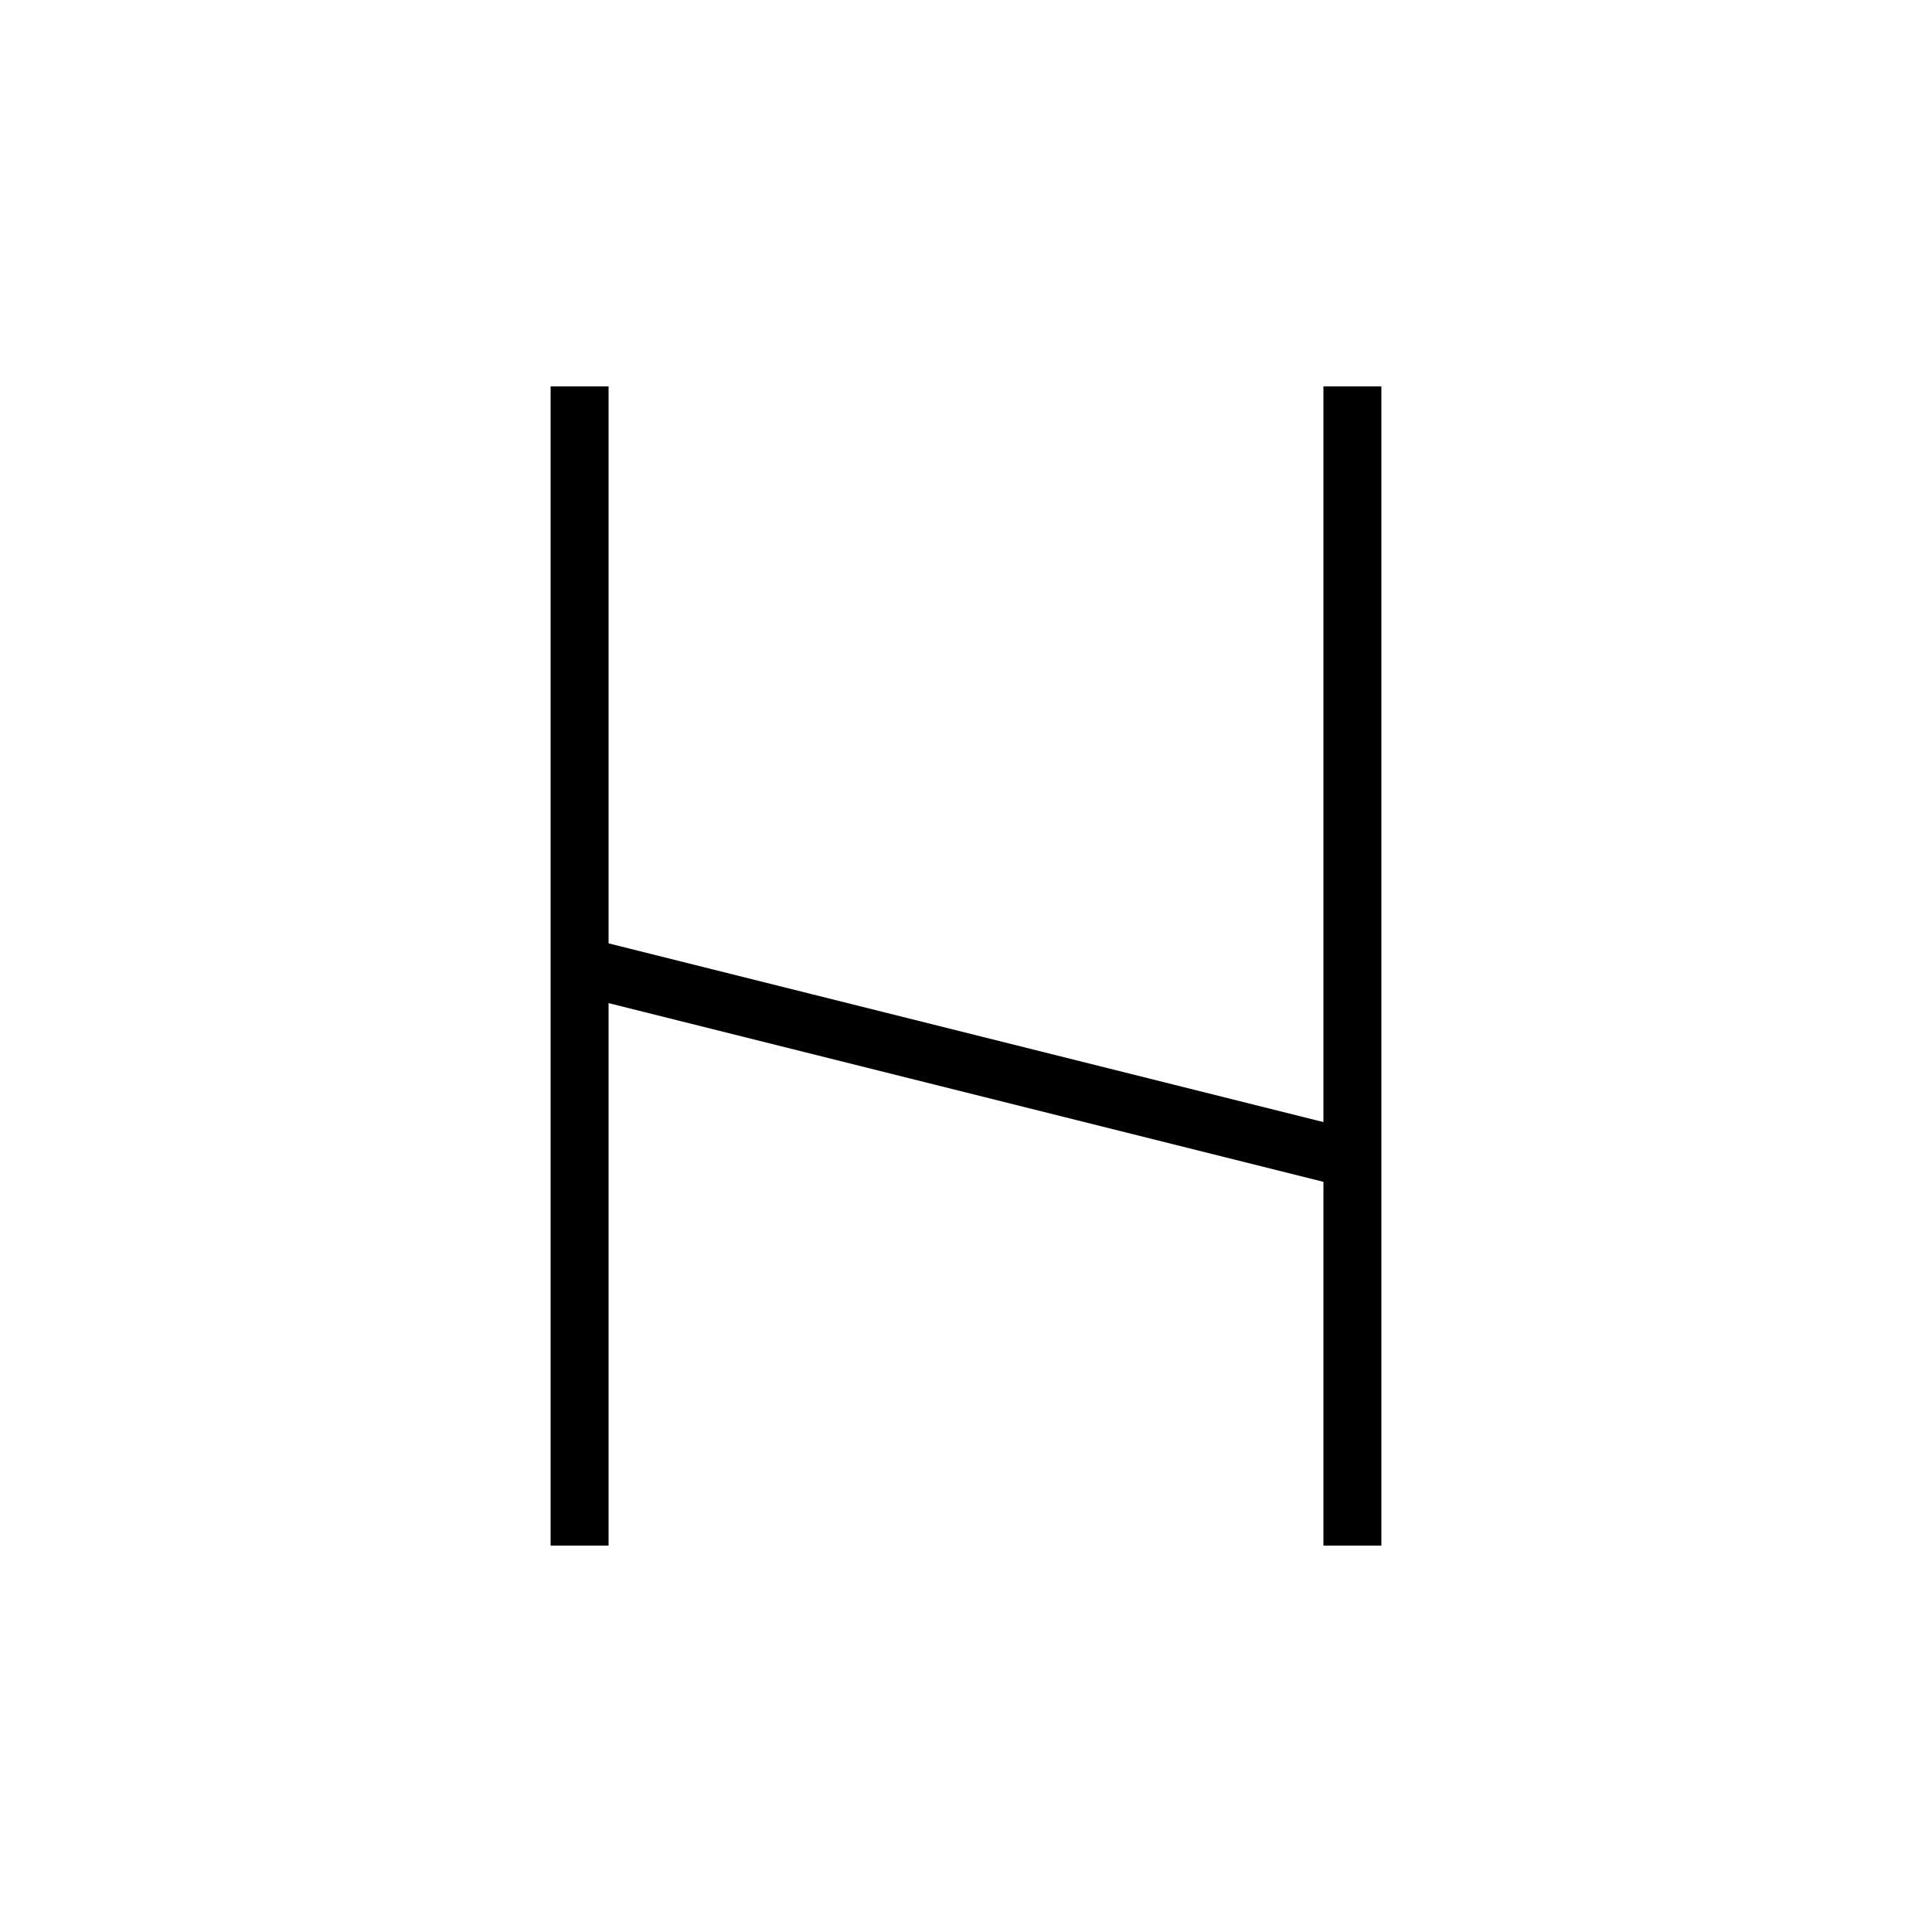
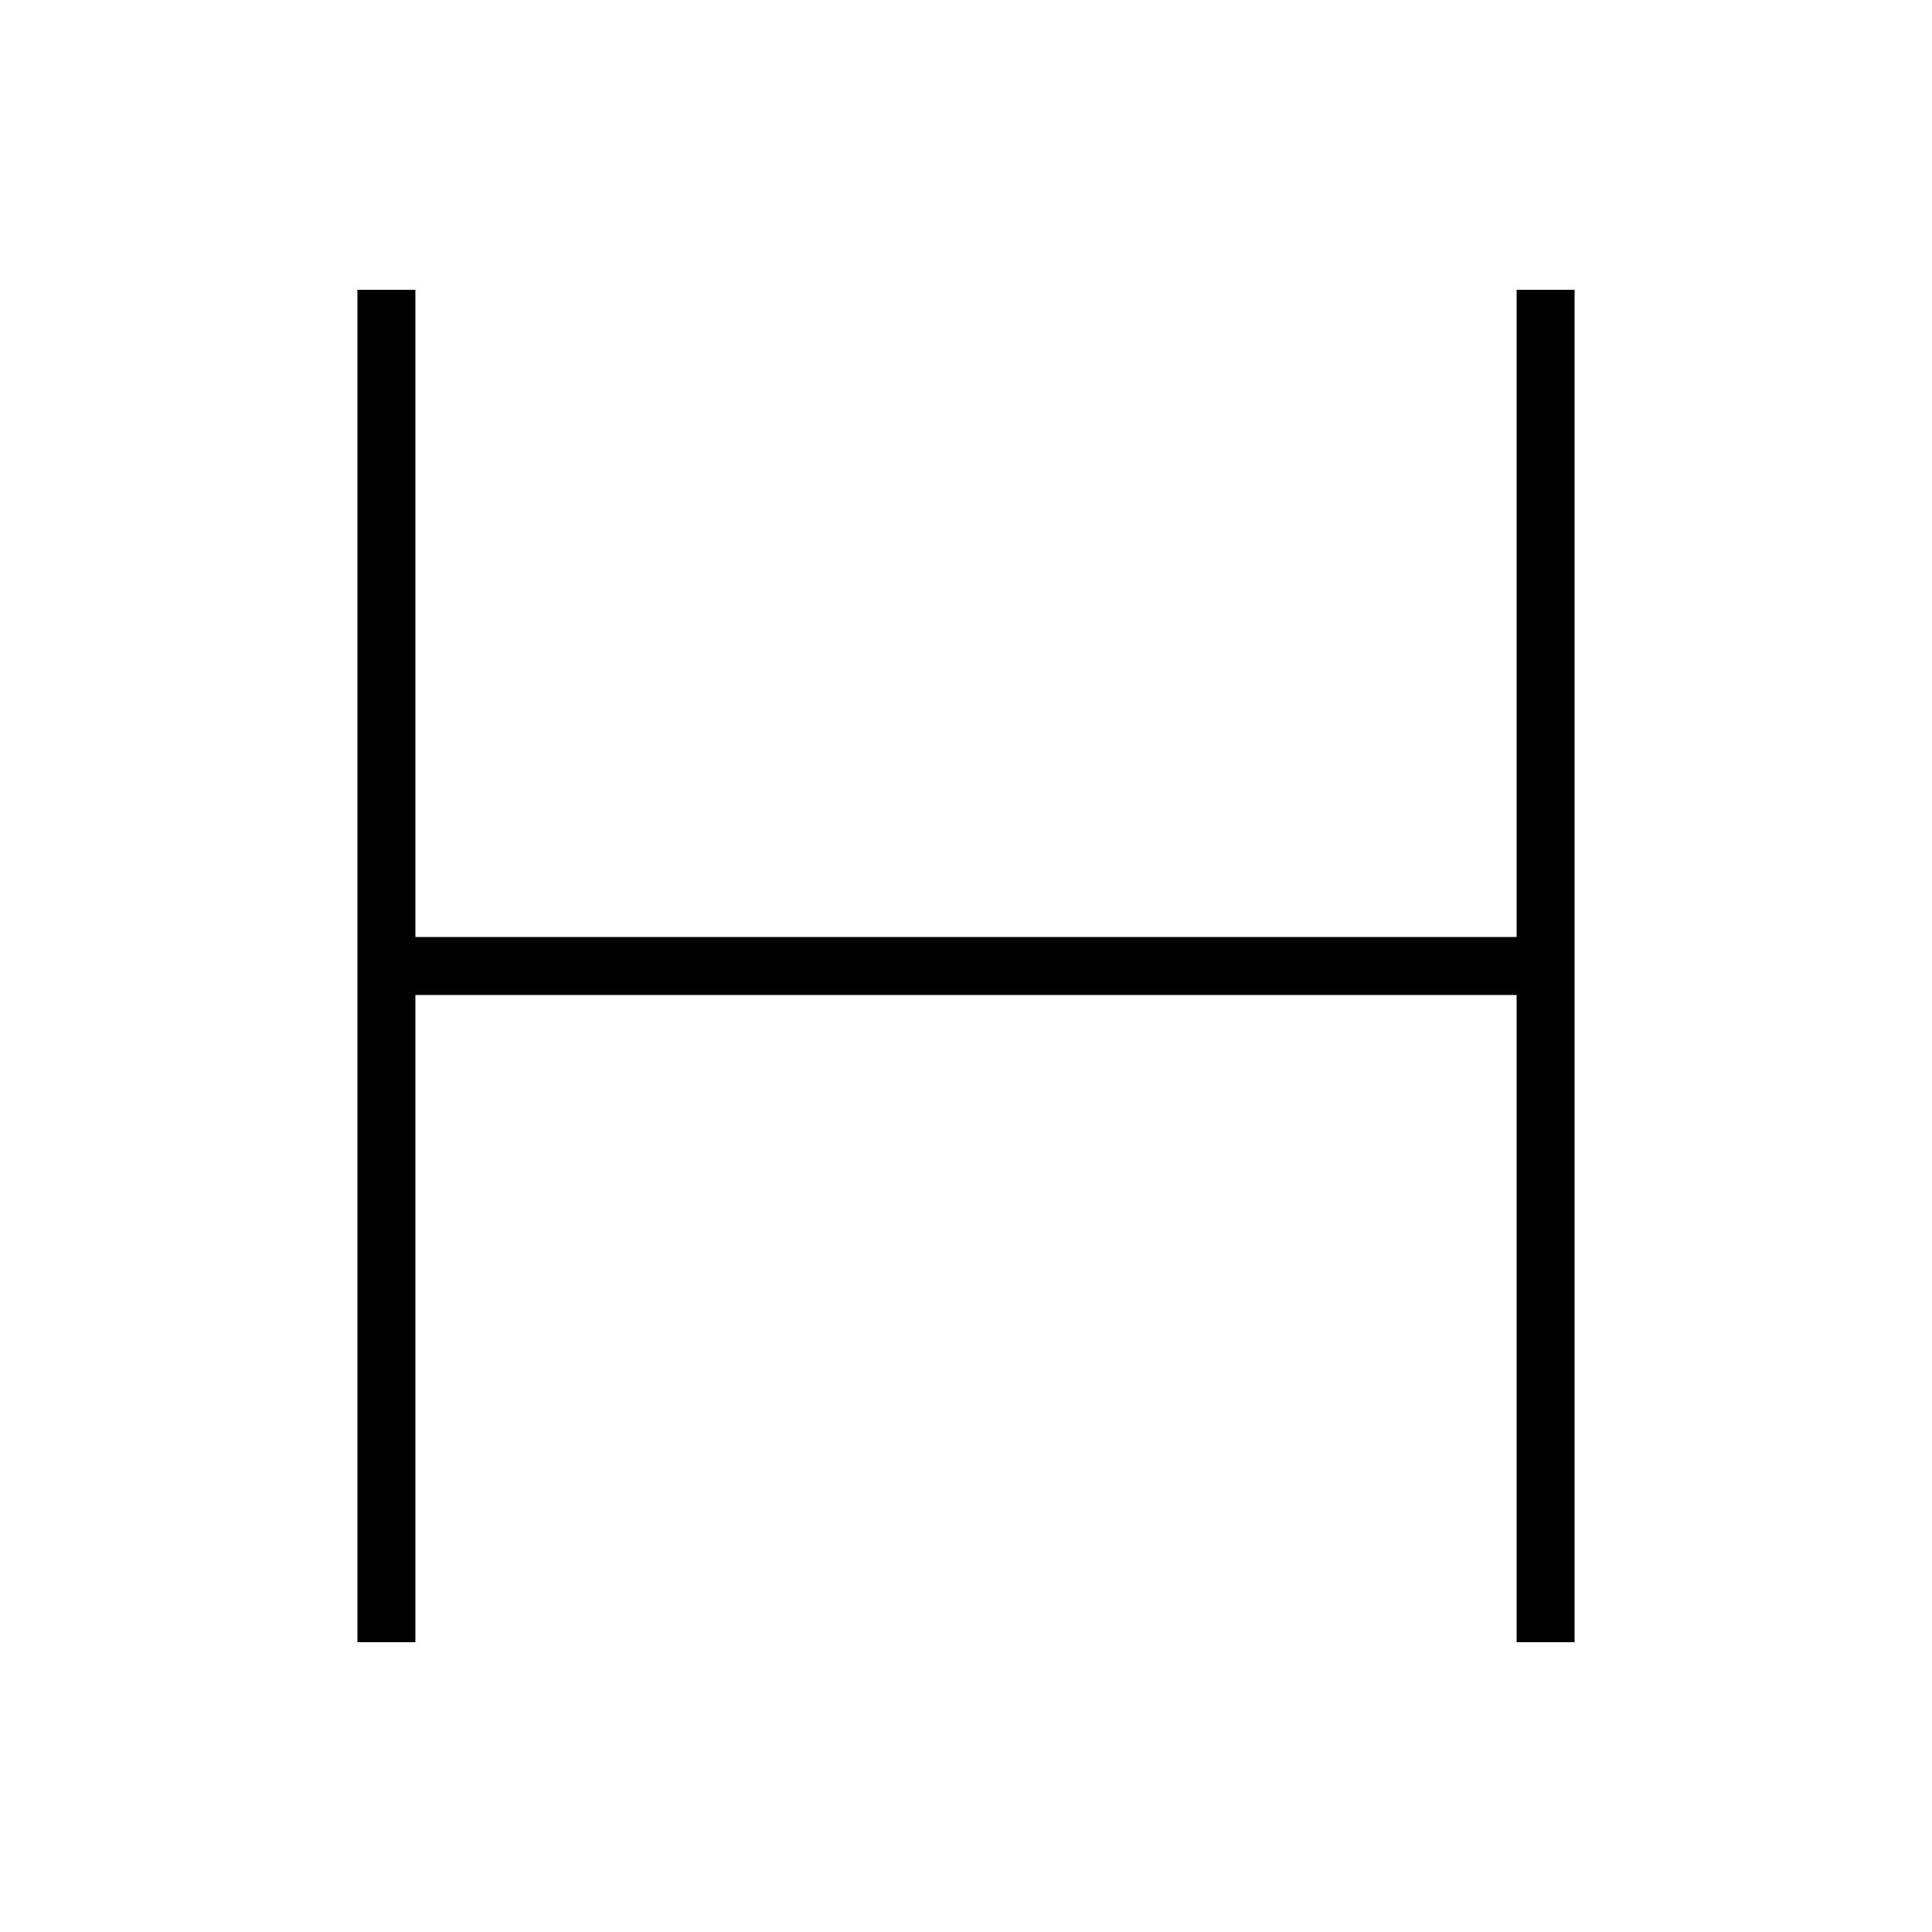
<svg xmlns="http://www.w3.org/2000/svg" baseProfile="full" height="100" version="1.1" width="100">
  <defs />
  <g fill="none" stroke="black" stroke-width="3">
-     <line x1="30" x2="30" y1="20" y2="80" />
-     <line x1="70" x2="70" y1="20" y2="80" />
-     <line x1="30" x2="70" y1="50" y2="60" />
+     <line x1="20" x2="20" y1="15" y2="85" />
+     <line x1="80" x2="80" y1="15" y2="85" />
+     <line x1="20" x2="80" y1="50" y2="50" />
  </g>
</svg>
